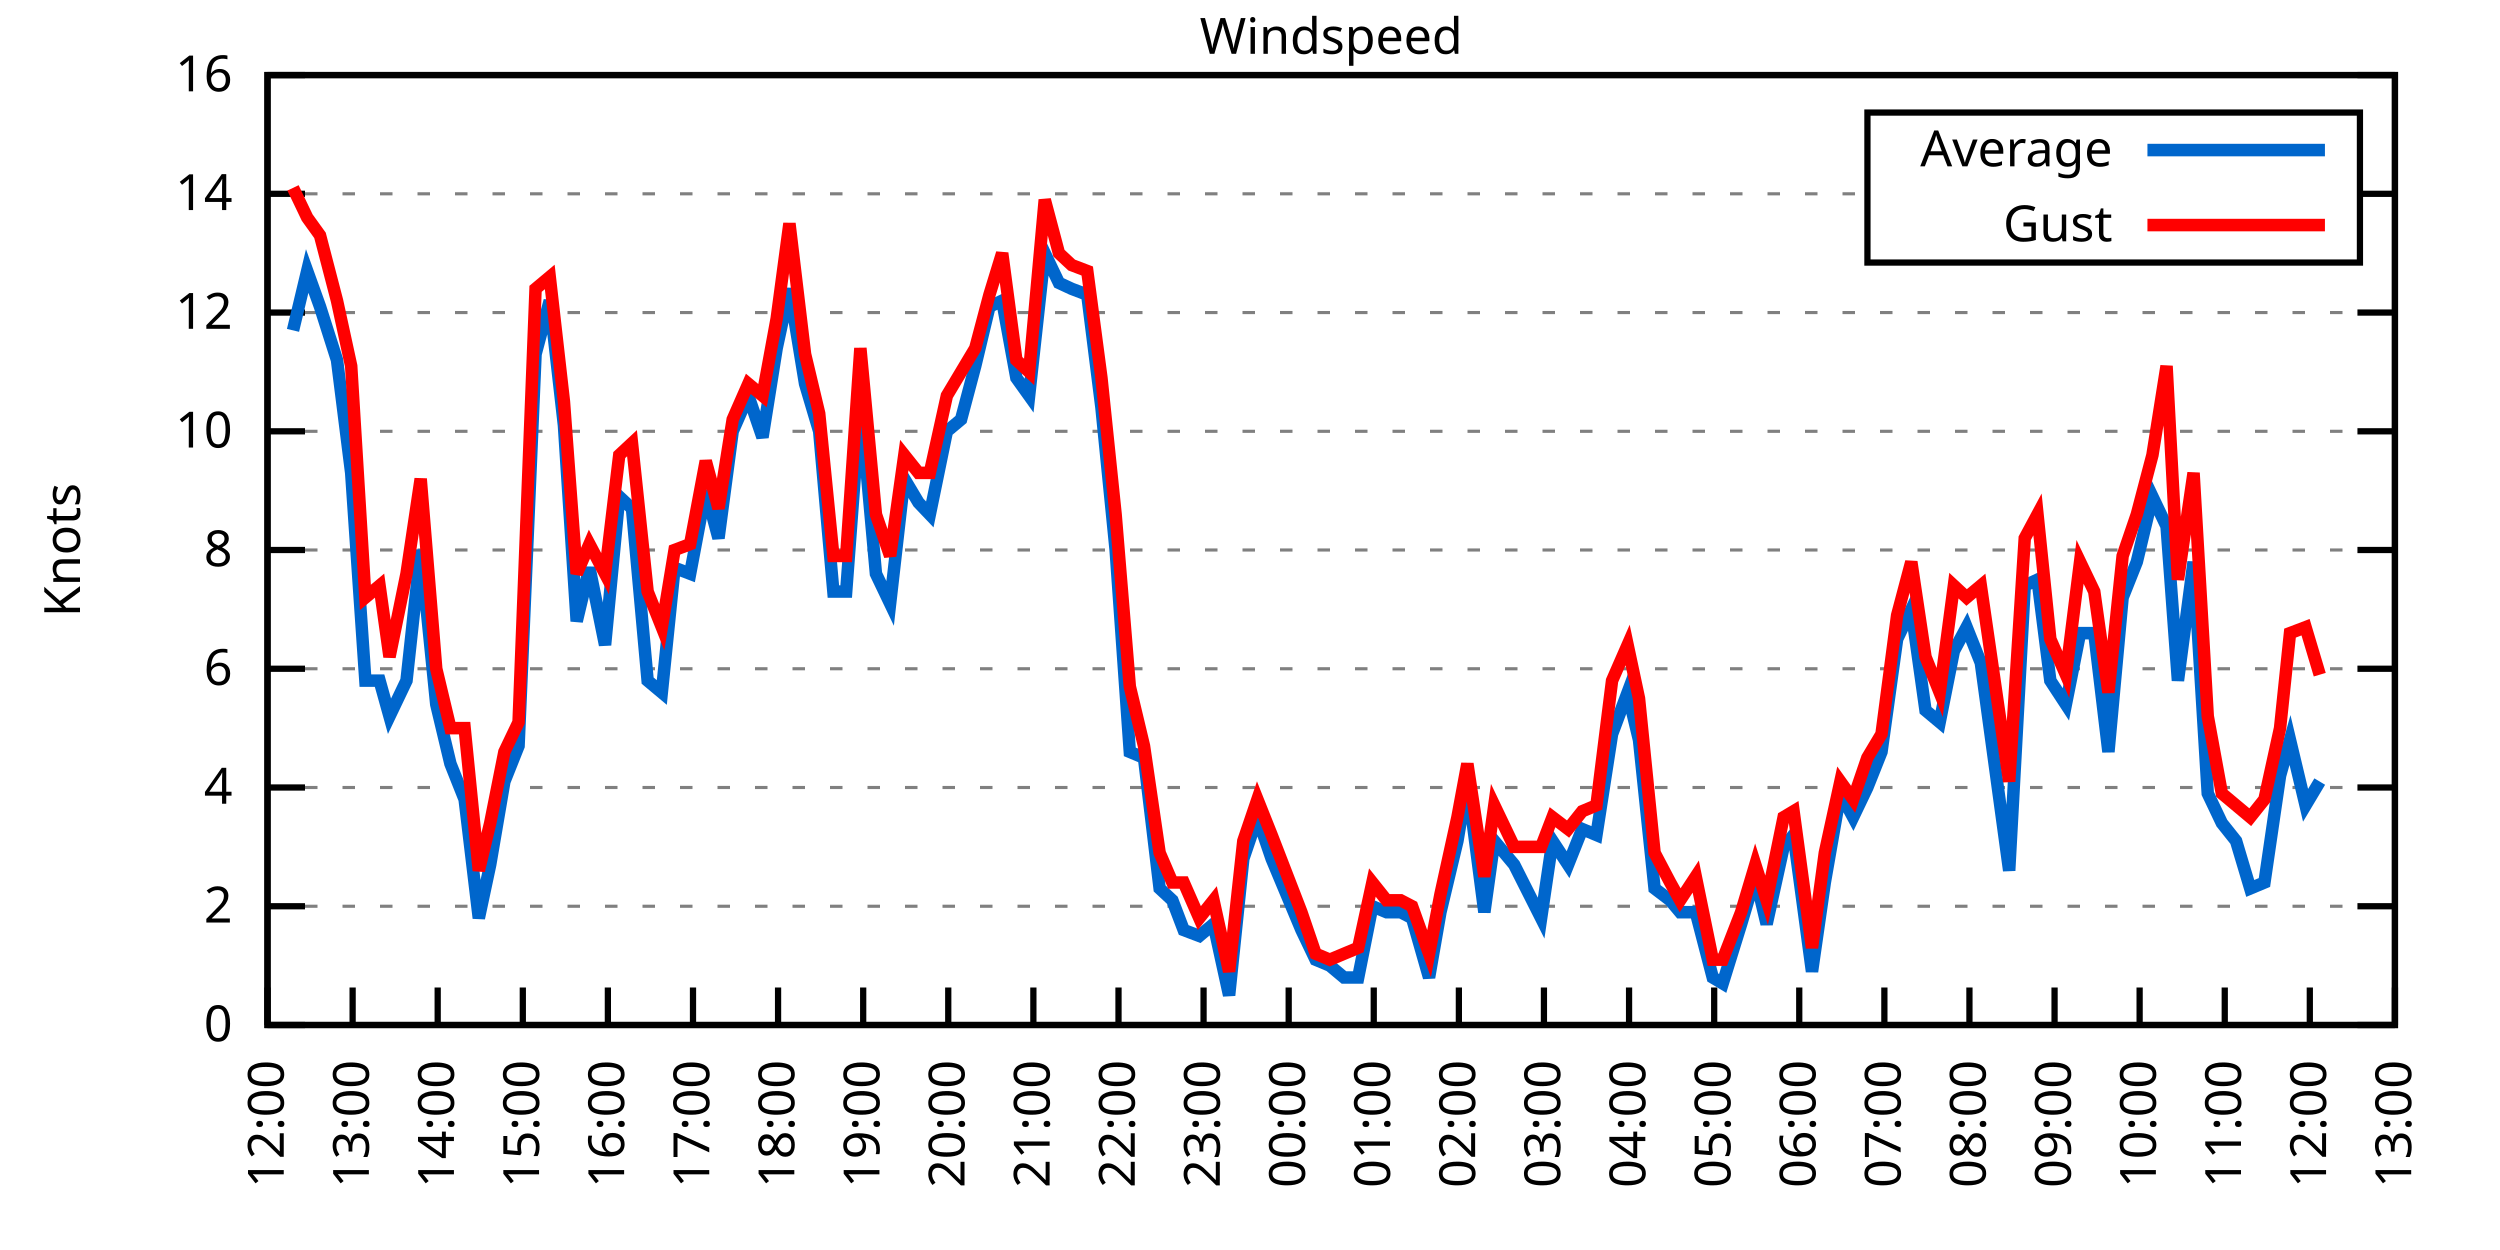
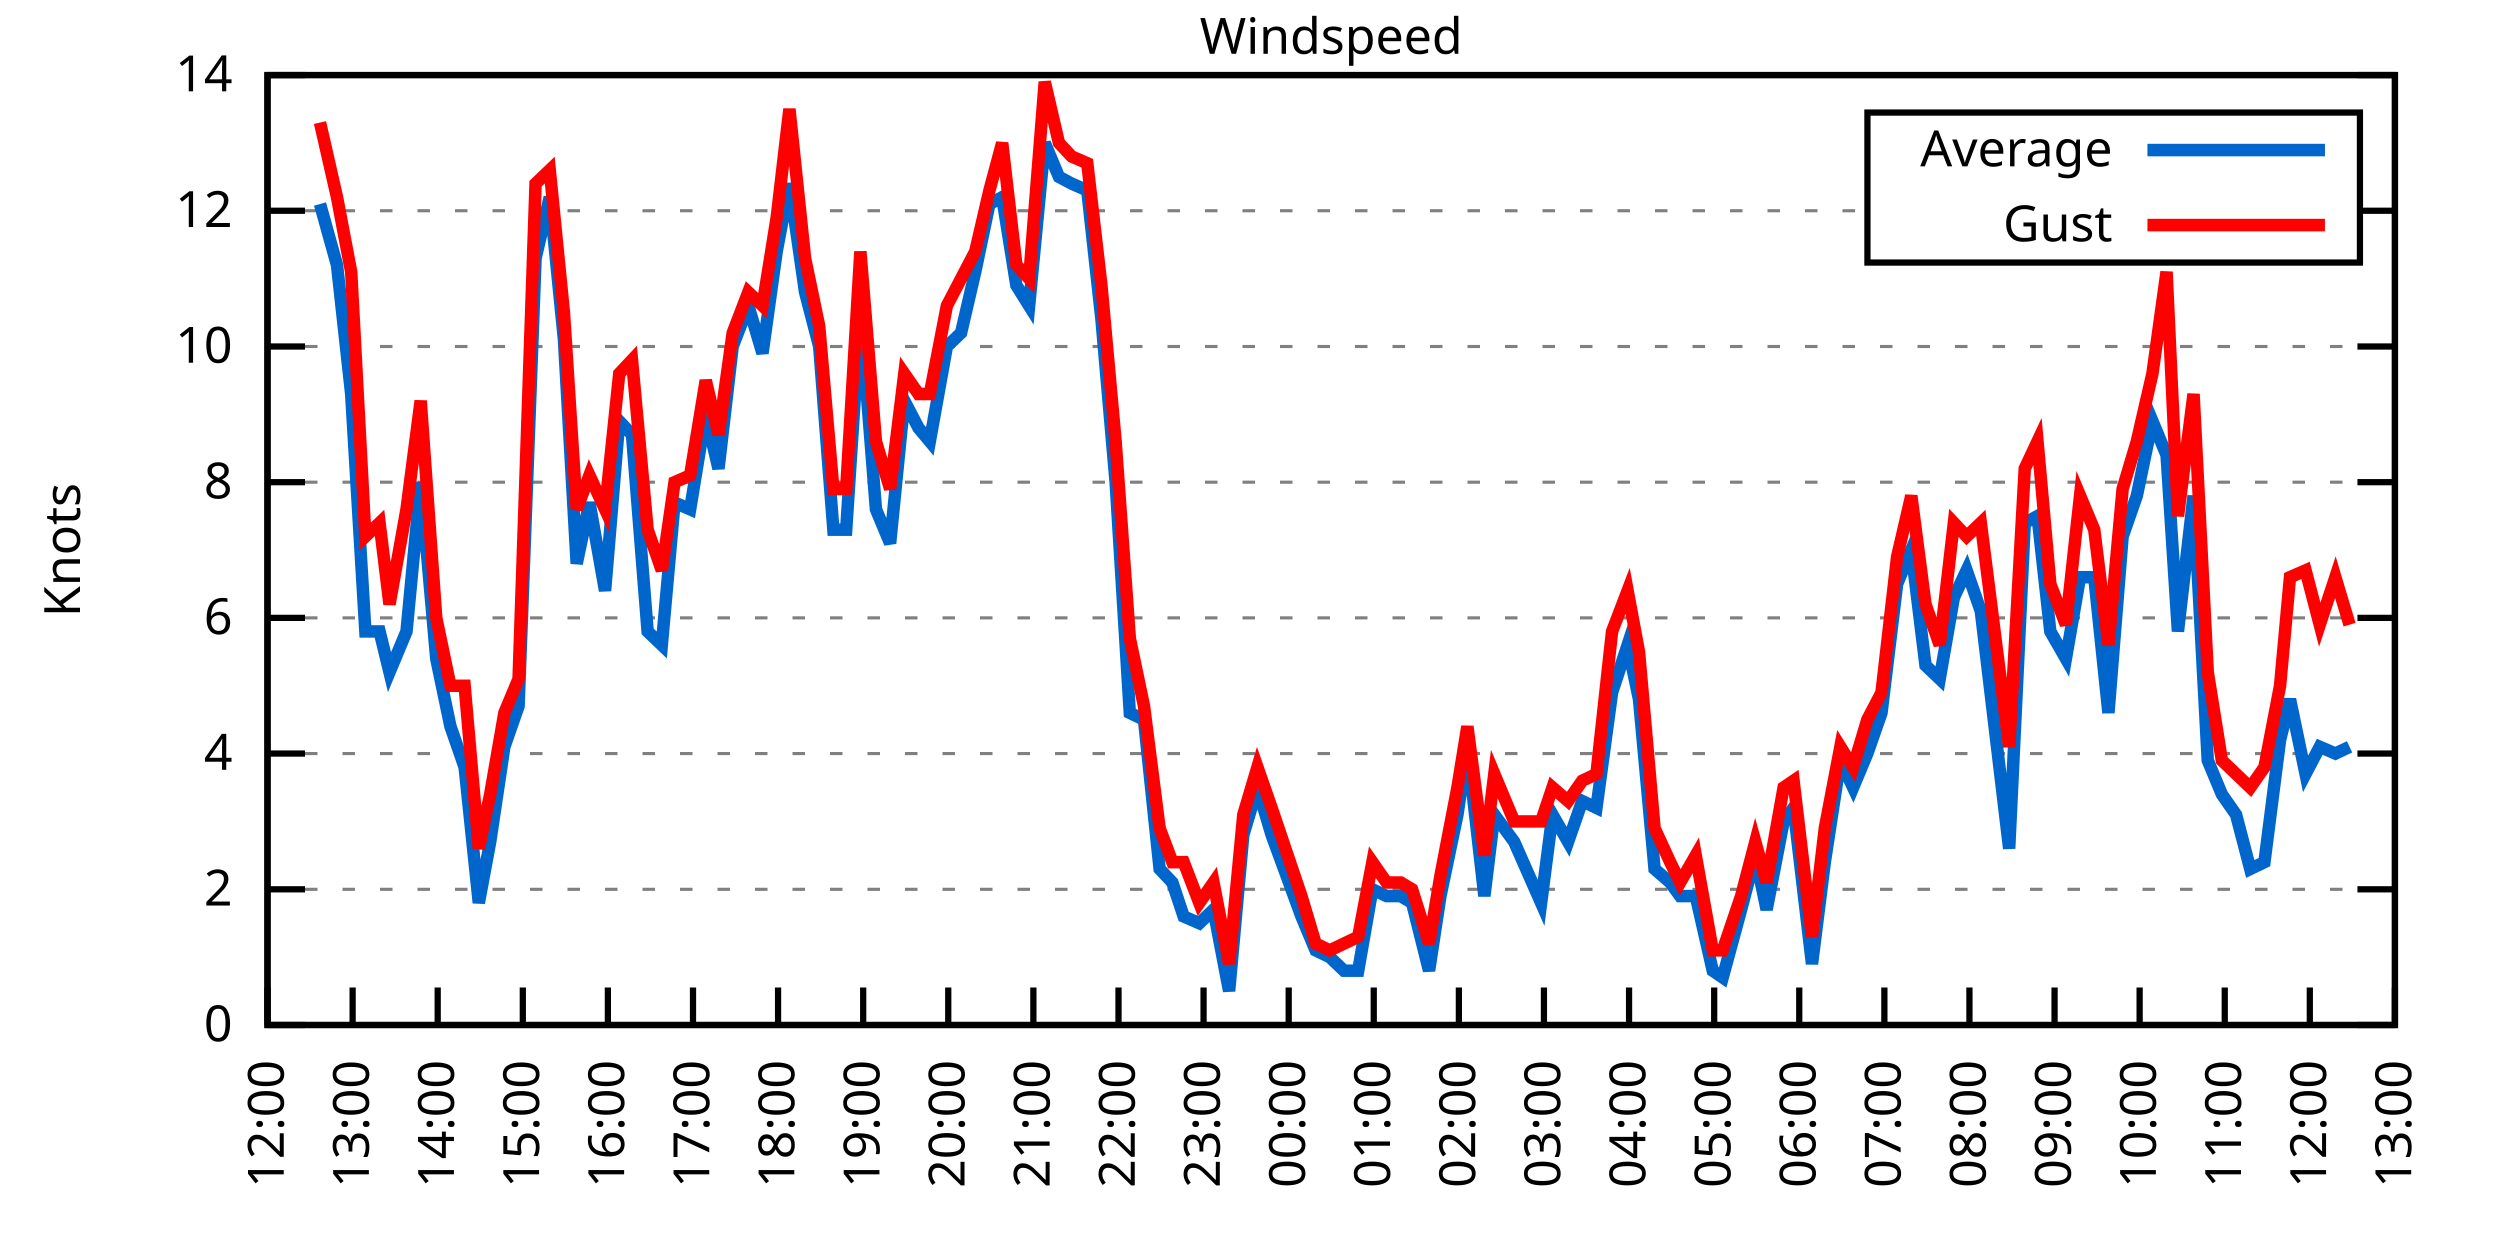
<svg xmlns="http://www.w3.org/2000/svg" xmlns:xlink="http://www.w3.org/1999/xlink" width="400" height="200" viewBox="0 0 400 200">
  <g id="gnuplot_canvas">
    <rect x="0" y="0" width="400" height="200" fill="none" />
    <defs>
      <circle id="gpDot" r="0.5" stroke-width="0.5" stroke="currentColor" />
      <path id="gpPt0" stroke-width="0.333" stroke="currentColor" d="M-1,0 h2 M0,-1 v2" />
      <path id="gpPt1" stroke-width="0.333" stroke="currentColor" d="M-1,-1 L1,1 M1,-1 L-1,1" />
      <path id="gpPt2" stroke-width="0.333" stroke="currentColor" d="M-1,0 L1,0 M0,-1 L0,1 M-1,-1 L1,1 M-1,1 L1,-1" />
      <rect id="gpPt3" stroke-width="0.333" stroke="currentColor" x="-1" y="-1" width="2" height="2" />
      <rect id="gpPt4" stroke-width="0.333" stroke="currentColor" fill="currentColor" x="-1" y="-1" width="2" height="2" />
      <circle id="gpPt5" stroke-width="0.333" stroke="currentColor" cx="0" cy="0" r="1" />
      <use xlink:href="#gpPt5" id="gpPt6" fill="currentColor" stroke="none" />
      <path id="gpPt7" stroke-width="0.333" stroke="currentColor" d="M0,-1.33 L-1.33,0.67 L1.33,0.67 z" />
      <use xlink:href="#gpPt7" id="gpPt8" fill="currentColor" stroke="none" />
      <use xlink:href="#gpPt7" id="gpPt9" stroke="currentColor" transform="rotate(180)" />
      <use xlink:href="#gpPt9" id="gpPt10" fill="currentColor" stroke="none" />
      <use xlink:href="#gpPt3" id="gpPt11" stroke="currentColor" transform="rotate(45)" />
      <use xlink:href="#gpPt11" id="gpPt12" fill="currentColor" stroke="none" />
      <path id="gpPt13" stroke-width="0.333" stroke="currentColor" d="M0,1.330 L1.265,0.411 L0.782,-1.067 L-0.782,-1.076 L-1.265,0.411 z" />
      <use xlink:href="#gpPt13" id="gpPt14" fill="currentColor" stroke="none" />
      <filter id="textbox" filterUnits="objectBoundingBox" x="0" y="0" height="1" width="1">
        <feFlood flood-color="white" flood-opacity="1" result="bgnd" />
        <feComposite in="SourceGraphic" in2="bgnd" operator="atop" />
      </filter>
      <filter id="greybox" filterUnits="objectBoundingBox" x="0" y="0" height="1" width="1">
        <feFlood flood-color="lightgrey" flood-opacity="1" result="grey" />
        <feComposite in="SourceGraphic" in2="grey" operator="atop" />
      </filter>
    </defs>
    <g fill="none" color="white" stroke="currentColor" stroke-width="1.00" stroke-linecap="butt" stroke-linejoin="miter">
</g>
    <g fill="none" color="black" stroke="currentColor" stroke-width="1.00" stroke-linecap="butt" stroke-linejoin="miter">
      <g stroke="none" shape-rendering="crispEdges">
        <polygon fill="rgb(255, 255, 255)" points="42.80,164.00 383.18,164.00 383.18,12.02 42.80,12.02 " />
      </g>
    </g>
    <g fill="none" color="black" stroke="currentColor" stroke-width="1.00" stroke-linecap="butt" stroke-linejoin="miter">
</g>
    <g fill="none" color="black" stroke="black" stroke-width="0.50" stroke-linecap="butt" stroke-linejoin="miter">
</g>
    <g fill="none" color="gray" stroke="currentColor" stroke-width="0.50" stroke-linecap="butt" stroke-linejoin="miter">
      <path stroke="gray" stroke-dasharray="2,4" class="gridline" d="M42.80,164.00 L383.19,164.00  " />
    </g>
    <g fill="none" color="gray" stroke="gray" stroke-width="1.00" stroke-linecap="butt" stroke-linejoin="miter">
</g>
    <g fill="none" color="black" stroke="currentColor" stroke-width="1.00" stroke-linecap="butt" stroke-linejoin="miter">
      <path stroke="black" d="M42.80,164.00 L48.80,164.00 M383.19,164.00 L377.19,164.00  " />
      <g transform="translate(37.20,166.60)" stroke="none" fill="black" font-family="Sans" font-size="8.00" text-anchor="end">
        <text>
          <tspan font-family="Sans"> 0</tspan>
        </text>
      </g>
    </g>
    <g fill="none" color="black" stroke="currentColor" stroke-width="1.00" stroke-linecap="butt" stroke-linejoin="miter">
</g>
    <g fill="none" color="black" stroke="black" stroke-width="0.50" stroke-linecap="butt" stroke-linejoin="miter">
</g>
    <g fill="none" color="gray" stroke="currentColor" stroke-width="0.50" stroke-linecap="butt" stroke-linejoin="miter">
-       <path stroke="gray" stroke-dasharray="2,4" class="gridline" d="M42.80,145.00 L383.19,145.00  " />
-     </g>
-     <g fill="none" color="gray" stroke="gray" stroke-width="1.00" stroke-linecap="butt" stroke-linejoin="miter">
- </g>
-     <g fill="none" color="black" stroke="currentColor" stroke-width="1.00" stroke-linecap="butt" stroke-linejoin="miter">
-       <path stroke="black" d="M42.80,145.00 L48.80,145.00 M383.19,145.00 L377.19,145.00  " />
-       <g transform="translate(37.20,147.60)" stroke="none" fill="black" font-family="Sans" font-size="8.00" text-anchor="end">
+       <path stroke="gray" stroke-dasharray="2,4" class="gridline" d="M42.80,142.29 L383.19,142.29  " />
+     </g>
+     <g fill="none" color="gray" stroke="gray" stroke-width="1.00" stroke-linecap="butt" stroke-linejoin="miter">
+ </g>
+     <g fill="none" color="black" stroke="currentColor" stroke-width="1.00" stroke-linecap="butt" stroke-linejoin="miter">
+       <path stroke="black" d="M42.80,142.29 L48.80,142.29 M383.19,142.29 L377.19,142.29  " />
+       <g transform="translate(37.20,144.89)" stroke="none" fill="black" font-family="Sans" font-size="8.00" text-anchor="end">
        <text>
          <tspan font-family="Sans"> 2</tspan>
        </text>
      </g>
    </g>
    <g fill="none" color="black" stroke="currentColor" stroke-width="1.00" stroke-linecap="butt" stroke-linejoin="miter">
</g>
    <g fill="none" color="black" stroke="black" stroke-width="0.50" stroke-linecap="butt" stroke-linejoin="miter">
</g>
    <g fill="none" color="gray" stroke="currentColor" stroke-width="0.50" stroke-linecap="butt" stroke-linejoin="miter">
-       <path stroke="gray" stroke-dasharray="2,4" class="gridline" d="M42.80,126.00 L383.19,126.00  " />
-     </g>
-     <g fill="none" color="gray" stroke="gray" stroke-width="1.00" stroke-linecap="butt" stroke-linejoin="miter">
- </g>
-     <g fill="none" color="black" stroke="currentColor" stroke-width="1.00" stroke-linecap="butt" stroke-linejoin="miter">
-       <path stroke="black" d="M42.80,126.00 L48.80,126.00 M383.19,126.00 L377.19,126.00  " />
-       <g transform="translate(37.20,128.60)" stroke="none" fill="black" font-family="Sans" font-size="8.00" text-anchor="end">
+       <path stroke="gray" stroke-dasharray="2,4" class="gridline" d="M42.80,120.57 L383.19,120.57  " />
+     </g>
+     <g fill="none" color="gray" stroke="gray" stroke-width="1.00" stroke-linecap="butt" stroke-linejoin="miter">
+ </g>
+     <g fill="none" color="black" stroke="currentColor" stroke-width="1.00" stroke-linecap="butt" stroke-linejoin="miter">
+       <path stroke="black" d="M42.80,120.57 L48.80,120.57 M383.19,120.57 L377.19,120.57  " />
+       <g transform="translate(37.20,123.17)" stroke="none" fill="black" font-family="Sans" font-size="8.00" text-anchor="end">
        <text>
          <tspan font-family="Sans"> 4</tspan>
        </text>
      </g>
    </g>
    <g fill="none" color="black" stroke="currentColor" stroke-width="1.00" stroke-linecap="butt" stroke-linejoin="miter">
</g>
    <g fill="none" color="black" stroke="black" stroke-width="0.50" stroke-linecap="butt" stroke-linejoin="miter">
</g>
    <g fill="none" color="gray" stroke="currentColor" stroke-width="0.50" stroke-linecap="butt" stroke-linejoin="miter">
-       <path stroke="gray" stroke-dasharray="2,4" class="gridline" d="M42.80,107.00 L383.19,107.00  " />
-     </g>
-     <g fill="none" color="gray" stroke="gray" stroke-width="1.00" stroke-linecap="butt" stroke-linejoin="miter">
- </g>
-     <g fill="none" color="black" stroke="currentColor" stroke-width="1.00" stroke-linecap="butt" stroke-linejoin="miter">
-       <path stroke="black" d="M42.80,107.00 L48.80,107.00 M383.19,107.00 L377.19,107.00  " />
-       <g transform="translate(37.20,109.60)" stroke="none" fill="black" font-family="Sans" font-size="8.00" text-anchor="end">
+       <path stroke="gray" stroke-dasharray="2,4" class="gridline" d="M42.80,98.86 L383.19,98.86  " />
+     </g>
+     <g fill="none" color="gray" stroke="gray" stroke-width="1.00" stroke-linecap="butt" stroke-linejoin="miter">
+ </g>
+     <g fill="none" color="black" stroke="currentColor" stroke-width="1.00" stroke-linecap="butt" stroke-linejoin="miter">
+       <path stroke="black" d="M42.80,98.86 L48.80,98.86 M383.19,98.86 L377.19,98.86  " />
+       <g transform="translate(37.20,101.46)" stroke="none" fill="black" font-family="Sans" font-size="8.00" text-anchor="end">
        <text>
          <tspan font-family="Sans"> 6</tspan>
        </text>
      </g>
    </g>
    <g fill="none" color="black" stroke="currentColor" stroke-width="1.00" stroke-linecap="butt" stroke-linejoin="miter">
</g>
    <g fill="none" color="black" stroke="black" stroke-width="0.50" stroke-linecap="butt" stroke-linejoin="miter">
</g>
    <g fill="none" color="gray" stroke="currentColor" stroke-width="0.50" stroke-linecap="butt" stroke-linejoin="miter">
-       <path stroke="gray" stroke-dasharray="2,4" class="gridline" d="M42.80,88.00 L383.19,88.00  " />
-     </g>
-     <g fill="none" color="gray" stroke="gray" stroke-width="1.00" stroke-linecap="butt" stroke-linejoin="miter">
- </g>
-     <g fill="none" color="black" stroke="currentColor" stroke-width="1.00" stroke-linecap="butt" stroke-linejoin="miter">
-       <path stroke="black" d="M42.80,88.00 L48.80,88.00 M383.19,88.00 L377.19,88.00  " />
-       <g transform="translate(37.20,90.60)" stroke="none" fill="black" font-family="Sans" font-size="8.00" text-anchor="end">
+       <path stroke="gray" stroke-dasharray="2,4" class="gridline" d="M42.80,77.15 L383.19,77.15  " />
+     </g>
+     <g fill="none" color="gray" stroke="gray" stroke-width="1.00" stroke-linecap="butt" stroke-linejoin="miter">
+ </g>
+     <g fill="none" color="black" stroke="currentColor" stroke-width="1.00" stroke-linecap="butt" stroke-linejoin="miter">
+       <path stroke="black" d="M42.80,77.15 L48.80,77.15 M383.19,77.15 L377.19,77.15  " />
+       <g transform="translate(37.20,79.75)" stroke="none" fill="black" font-family="Sans" font-size="8.00" text-anchor="end">
        <text>
          <tspan font-family="Sans"> 8</tspan>
        </text>
      </g>
    </g>
    <g fill="none" color="black" stroke="currentColor" stroke-width="1.00" stroke-linecap="butt" stroke-linejoin="miter">
</g>
    <g fill="none" color="black" stroke="black" stroke-width="0.50" stroke-linecap="butt" stroke-linejoin="miter">
</g>
    <g fill="none" color="gray" stroke="currentColor" stroke-width="0.50" stroke-linecap="butt" stroke-linejoin="miter">
-       <path stroke="gray" stroke-dasharray="2,4" class="gridline" d="M42.80,69.01 L383.19,69.01  " />
-     </g>
-     <g fill="none" color="gray" stroke="gray" stroke-width="1.00" stroke-linecap="butt" stroke-linejoin="miter">
- </g>
-     <g fill="none" color="black" stroke="currentColor" stroke-width="1.00" stroke-linecap="butt" stroke-linejoin="miter">
-       <path stroke="black" d="M42.80,69.01 L48.80,69.01 M383.19,69.01 L377.19,69.01  " />
-       <g transform="translate(37.20,71.61)" stroke="none" fill="black" font-family="Sans" font-size="8.00" text-anchor="end">
+       <path stroke="gray" stroke-dasharray="2,4" class="gridline" d="M42.80,55.44 L383.19,55.44  " />
+     </g>
+     <g fill="none" color="gray" stroke="gray" stroke-width="1.00" stroke-linecap="butt" stroke-linejoin="miter">
+ </g>
+     <g fill="none" color="black" stroke="currentColor" stroke-width="1.00" stroke-linecap="butt" stroke-linejoin="miter">
+       <path stroke="black" d="M42.80,55.44 L48.80,55.44 M383.19,55.44 L377.19,55.44  " />
+       <g transform="translate(37.20,58.04)" stroke="none" fill="black" font-family="Sans" font-size="8.00" text-anchor="end">
        <text>
          <tspan font-family="Sans"> 10</tspan>
        </text>
      </g>
    </g>
    <g fill="none" color="black" stroke="currentColor" stroke-width="1.00" stroke-linecap="butt" stroke-linejoin="miter">
</g>
    <g fill="none" color="black" stroke="black" stroke-width="0.50" stroke-linecap="butt" stroke-linejoin="miter">
</g>
    <g fill="none" color="gray" stroke="currentColor" stroke-width="0.50" stroke-linecap="butt" stroke-linejoin="miter">
-       <path stroke="gray" stroke-dasharray="2,4" class="gridline" d="M42.80,50.01 L383.19,50.01  " />
-     </g>
-     <g fill="none" color="gray" stroke="gray" stroke-width="1.00" stroke-linecap="butt" stroke-linejoin="miter">
- </g>
-     <g fill="none" color="black" stroke="currentColor" stroke-width="1.00" stroke-linecap="butt" stroke-linejoin="miter">
-       <path stroke="black" d="M42.80,50.01 L48.80,50.01 M383.19,50.01 L377.19,50.01  " />
-       <g transform="translate(37.20,52.61)" stroke="none" fill="black" font-family="Sans" font-size="8.00" text-anchor="end">
+       <path stroke="gray" stroke-dasharray="2,4" class="gridline" d="M42.80,33.72 L298.79,33.72 M377.59,33.72 L383.19,33.72  " />
+     </g>
+     <g fill="none" color="gray" stroke="gray" stroke-width="1.00" stroke-linecap="butt" stroke-linejoin="miter">
+ </g>
+     <g fill="none" color="black" stroke="currentColor" stroke-width="1.00" stroke-linecap="butt" stroke-linejoin="miter">
+       <path stroke="black" d="M42.80,33.72 L48.80,33.72 M383.19,33.72 L377.19,33.72  " />
+       <g transform="translate(37.20,36.32)" stroke="none" fill="black" font-family="Sans" font-size="8.00" text-anchor="end">
        <text>
          <tspan font-family="Sans"> 12</tspan>
-         </text>
-       </g>
-     </g>
-     <g fill="none" color="black" stroke="currentColor" stroke-width="1.00" stroke-linecap="butt" stroke-linejoin="miter">
- </g>
-     <g fill="none" color="black" stroke="black" stroke-width="0.50" stroke-linecap="butt" stroke-linejoin="miter">
- </g>
-     <g fill="none" color="gray" stroke="currentColor" stroke-width="0.50" stroke-linecap="butt" stroke-linejoin="miter">
-       <path stroke="gray" stroke-dasharray="2,4" class="gridline" d="M42.80,31.01 L298.79,31.01 M377.59,31.01 L383.19,31.01  " />
-     </g>
-     <g fill="none" color="gray" stroke="gray" stroke-width="1.00" stroke-linecap="butt" stroke-linejoin="miter">
- </g>
-     <g fill="none" color="black" stroke="currentColor" stroke-width="1.00" stroke-linecap="butt" stroke-linejoin="miter">
-       <path stroke="black" d="M42.80,31.01 L48.80,31.01 M383.19,31.01 L377.19,31.01  " />
-       <g transform="translate(37.20,33.61)" stroke="none" fill="black" font-family="Sans" font-size="8.00" text-anchor="end">
-         <text>
-           <tspan font-family="Sans"> 14</tspan>
        </text>
      </g>
    </g>
    <g fill="none" color="black" stroke="currentColor" stroke-width="1.00" stroke-linecap="butt" stroke-linejoin="miter">
</g>
    <g fill="none" color="black" stroke="black" stroke-width="0.50" stroke-linecap="butt" stroke-linejoin="miter">
</g>
    <g fill="none" color="gray" stroke="currentColor" stroke-width="0.50" stroke-linecap="butt" stroke-linejoin="miter">
      <path stroke="gray" stroke-dasharray="2,4" class="gridline" d="M42.80,12.01 L383.19,12.01  " />
    </g>
    <g fill="none" color="gray" stroke="gray" stroke-width="1.00" stroke-linecap="butt" stroke-linejoin="miter">
</g>
    <g fill="none" color="black" stroke="currentColor" stroke-width="1.00" stroke-linecap="butt" stroke-linejoin="miter">
      <path stroke="black" d="M42.80,12.01 L48.80,12.01 M383.19,12.01 L377.19,12.01  " />
      <g transform="translate(37.20,14.61)" stroke="none" fill="black" font-family="Sans" font-size="8.00" text-anchor="end">
        <text>
-           <tspan font-family="Sans"> 16</tspan>
+           <tspan font-family="Sans"> 14</tspan>
        </text>
      </g>
    </g>
    <g fill="none" color="black" stroke="currentColor" stroke-width="1.00" stroke-linecap="butt" stroke-linejoin="miter">
      <path stroke="black" d="M42.80,164.00 L42.80,158.00  " />
      <g transform="translate(45.40,169.60) rotate(270.00)" stroke="none" fill="black" font-family="Sans" font-size="8.00" text-anchor="end">
        <text>
          <tspan font-family="Sans">12:00</tspan>
        </text>
      </g>
    </g>
    <g fill="none" color="black" stroke="currentColor" stroke-width="1.00" stroke-linecap="butt" stroke-linejoin="miter">
      <path stroke="black" d="M56.42,164.00 L56.42,158.00  " />
      <g transform="translate(59.02,169.60) rotate(270.00)" stroke="none" fill="black" font-family="Sans" font-size="8.00" text-anchor="end">
        <text>
          <tspan font-family="Sans">13:00</tspan>
        </text>
      </g>
    </g>
    <g fill="none" color="black" stroke="currentColor" stroke-width="1.00" stroke-linecap="butt" stroke-linejoin="miter">
      <path stroke="black" d="M70.03,164.00 L70.03,158.00  " />
      <g transform="translate(72.63,169.60) rotate(270.00)" stroke="none" fill="black" font-family="Sans" font-size="8.00" text-anchor="end">
        <text>
          <tspan font-family="Sans">14:00</tspan>
        </text>
      </g>
    </g>
    <g fill="none" color="black" stroke="currentColor" stroke-width="1.00" stroke-linecap="butt" stroke-linejoin="miter">
      <path stroke="black" d="M83.65,164.00 L83.65,158.00  " />
      <g transform="translate(86.25,169.60) rotate(270.00)" stroke="none" fill="black" font-family="Sans" font-size="8.00" text-anchor="end">
        <text>
          <tspan font-family="Sans">15:00</tspan>
        </text>
      </g>
    </g>
    <g fill="none" color="black" stroke="currentColor" stroke-width="1.00" stroke-linecap="butt" stroke-linejoin="miter">
      <path stroke="black" d="M97.26,164.00 L97.26,158.00  " />
      <g transform="translate(99.86,169.60) rotate(270.00)" stroke="none" fill="black" font-family="Sans" font-size="8.00" text-anchor="end">
        <text>
          <tspan font-family="Sans">16:00</tspan>
        </text>
      </g>
    </g>
    <g fill="none" color="black" stroke="currentColor" stroke-width="1.00" stroke-linecap="butt" stroke-linejoin="miter">
      <path stroke="black" d="M110.88,164.00 L110.88,158.00  " />
      <g transform="translate(113.48,169.60) rotate(270.00)" stroke="none" fill="black" font-family="Sans" font-size="8.00" text-anchor="end">
        <text>
          <tspan font-family="Sans">17:00</tspan>
        </text>
      </g>
    </g>
    <g fill="none" color="black" stroke="currentColor" stroke-width="1.00" stroke-linecap="butt" stroke-linejoin="miter">
      <path stroke="black" d="M124.49,164.00 L124.49,158.00  " />
      <g transform="translate(127.09,169.60) rotate(270.00)" stroke="none" fill="black" font-family="Sans" font-size="8.00" text-anchor="end">
        <text>
          <tspan font-family="Sans">18:00</tspan>
        </text>
      </g>
    </g>
    <g fill="none" color="black" stroke="currentColor" stroke-width="1.00" stroke-linecap="butt" stroke-linejoin="miter">
      <path stroke="black" d="M138.11,164.00 L138.11,158.00  " />
      <g transform="translate(140.71,169.60) rotate(270.00)" stroke="none" fill="black" font-family="Sans" font-size="8.00" text-anchor="end">
        <text>
          <tspan font-family="Sans">19:00</tspan>
        </text>
      </g>
    </g>
    <g fill="none" color="black" stroke="currentColor" stroke-width="1.00" stroke-linecap="butt" stroke-linejoin="miter">
      <path stroke="black" d="M151.72,164.00 L151.72,158.00  " />
      <g transform="translate(154.32,169.60) rotate(270.00)" stroke="none" fill="black" font-family="Sans" font-size="8.00" text-anchor="end">
        <text>
          <tspan font-family="Sans">20:00</tspan>
        </text>
      </g>
    </g>
    <g fill="none" color="black" stroke="currentColor" stroke-width="1.00" stroke-linecap="butt" stroke-linejoin="miter">
      <path stroke="black" d="M165.34,164.00 L165.34,158.00  " />
      <g transform="translate(167.94,169.60) rotate(270.00)" stroke="none" fill="black" font-family="Sans" font-size="8.00" text-anchor="end">
        <text>
          <tspan font-family="Sans">21:00</tspan>
        </text>
      </g>
    </g>
    <g fill="none" color="black" stroke="currentColor" stroke-width="1.00" stroke-linecap="butt" stroke-linejoin="miter">
      <path stroke="black" d="M178.96,164.00 L178.96,158.00  " />
      <g transform="translate(181.56,169.60) rotate(270.00)" stroke="none" fill="black" font-family="Sans" font-size="8.00" text-anchor="end">
        <text>
          <tspan font-family="Sans">22:00</tspan>
        </text>
      </g>
    </g>
    <g fill="none" color="black" stroke="currentColor" stroke-width="1.00" stroke-linecap="butt" stroke-linejoin="miter">
      <path stroke="black" d="M192.57,164.00 L192.57,158.00  " />
      <g transform="translate(195.17,169.60) rotate(270.00)" stroke="none" fill="black" font-family="Sans" font-size="8.00" text-anchor="end">
        <text>
          <tspan font-family="Sans">23:00</tspan>
        </text>
      </g>
    </g>
    <g fill="none" color="black" stroke="currentColor" stroke-width="1.00" stroke-linecap="butt" stroke-linejoin="miter">
      <path stroke="black" d="M206.19,164.00 L206.19,158.00  " />
      <g transform="translate(208.79,169.60) rotate(270.00)" stroke="none" fill="black" font-family="Sans" font-size="8.00" text-anchor="end">
        <text>
          <tspan font-family="Sans">00:00</tspan>
        </text>
      </g>
    </g>
    <g fill="none" color="black" stroke="currentColor" stroke-width="1.00" stroke-linecap="butt" stroke-linejoin="miter">
      <path stroke="black" d="M219.80,164.00 L219.80,158.00  " />
      <g transform="translate(222.40,169.60) rotate(270.00)" stroke="none" fill="black" font-family="Sans" font-size="8.00" text-anchor="end">
        <text>
          <tspan font-family="Sans">01:00</tspan>
        </text>
      </g>
    </g>
    <g fill="none" color="black" stroke="currentColor" stroke-width="1.00" stroke-linecap="butt" stroke-linejoin="miter">
      <path stroke="black" d="M233.42,164.00 L233.42,158.00  " />
      <g transform="translate(236.02,169.60) rotate(270.00)" stroke="none" fill="black" font-family="Sans" font-size="8.00" text-anchor="end">
        <text>
          <tspan font-family="Sans">02:00</tspan>
        </text>
      </g>
    </g>
    <g fill="none" color="black" stroke="currentColor" stroke-width="1.00" stroke-linecap="butt" stroke-linejoin="miter">
      <path stroke="black" d="M247.03,164.00 L247.03,158.00  " />
      <g transform="translate(249.63,169.60) rotate(270.00)" stroke="none" fill="black" font-family="Sans" font-size="8.00" text-anchor="end">
        <text>
          <tspan font-family="Sans">03:00</tspan>
        </text>
      </g>
    </g>
    <g fill="none" color="black" stroke="currentColor" stroke-width="1.00" stroke-linecap="butt" stroke-linejoin="miter">
      <path stroke="black" d="M260.65,164.00 L260.65,158.00  " />
      <g transform="translate(263.25,169.60) rotate(270.00)" stroke="none" fill="black" font-family="Sans" font-size="8.00" text-anchor="end">
        <text>
          <tspan font-family="Sans">04:00</tspan>
        </text>
      </g>
    </g>
    <g fill="none" color="black" stroke="currentColor" stroke-width="1.00" stroke-linecap="butt" stroke-linejoin="miter">
      <path stroke="black" d="M274.27,164.00 L274.27,158.00  " />
      <g transform="translate(276.87,169.60) rotate(270.00)" stroke="none" fill="black" font-family="Sans" font-size="8.00" text-anchor="end">
        <text>
          <tspan font-family="Sans">05:00</tspan>
        </text>
      </g>
    </g>
    <g fill="none" color="black" stroke="currentColor" stroke-width="1.00" stroke-linecap="butt" stroke-linejoin="miter">
      <path stroke="black" d="M287.88,164.00 L287.88,158.00  " />
      <g transform="translate(290.48,169.60) rotate(270.00)" stroke="none" fill="black" font-family="Sans" font-size="8.00" text-anchor="end">
        <text>
          <tspan font-family="Sans">06:00</tspan>
        </text>
      </g>
    </g>
    <g fill="none" color="black" stroke="currentColor" stroke-width="1.00" stroke-linecap="butt" stroke-linejoin="miter">
      <path stroke="black" d="M301.50,164.00 L301.50,158.00  " />
      <g transform="translate(304.10,169.60) rotate(270.00)" stroke="none" fill="black" font-family="Sans" font-size="8.00" text-anchor="end">
        <text>
          <tspan font-family="Sans">07:00</tspan>
        </text>
      </g>
    </g>
    <g fill="none" color="black" stroke="currentColor" stroke-width="1.00" stroke-linecap="butt" stroke-linejoin="miter">
      <path stroke="black" d="M315.11,164.00 L315.11,158.00  " />
      <g transform="translate(317.71,169.60) rotate(270.00)" stroke="none" fill="black" font-family="Sans" font-size="8.00" text-anchor="end">
        <text>
          <tspan font-family="Sans">08:00</tspan>
        </text>
      </g>
    </g>
    <g fill="none" color="black" stroke="currentColor" stroke-width="1.00" stroke-linecap="butt" stroke-linejoin="miter">
      <path stroke="black" d="M328.73,164.00 L328.73,158.00  " />
      <g transform="translate(331.33,169.60) rotate(270.00)" stroke="none" fill="black" font-family="Sans" font-size="8.00" text-anchor="end">
        <text>
          <tspan font-family="Sans">09:00</tspan>
        </text>
      </g>
    </g>
    <g fill="none" color="black" stroke="currentColor" stroke-width="1.00" stroke-linecap="butt" stroke-linejoin="miter">
      <path stroke="black" d="M342.34,164.00 L342.34,158.00  " />
      <g transform="translate(344.94,169.60) rotate(270.00)" stroke="none" fill="black" font-family="Sans" font-size="8.00" text-anchor="end">
        <text>
          <tspan font-family="Sans">10:00</tspan>
        </text>
      </g>
    </g>
    <g fill="none" color="black" stroke="currentColor" stroke-width="1.00" stroke-linecap="butt" stroke-linejoin="miter">
      <path stroke="black" d="M355.96,164.00 L355.96,158.00  " />
      <g transform="translate(358.56,169.60) rotate(270.00)" stroke="none" fill="black" font-family="Sans" font-size="8.00" text-anchor="end">
        <text>
          <tspan font-family="Sans">11:00</tspan>
        </text>
      </g>
    </g>
    <g fill="none" color="black" stroke="currentColor" stroke-width="1.00" stroke-linecap="butt" stroke-linejoin="miter">
      <path stroke="black" d="M369.57,164.00 L369.57,158.00  " />
      <g transform="translate(372.17,169.60) rotate(270.00)" stroke="none" fill="black" font-family="Sans" font-size="8.00" text-anchor="end">
        <text>
          <tspan font-family="Sans">12:00</tspan>
        </text>
      </g>
    </g>
    <g fill="none" color="black" stroke="currentColor" stroke-width="1.00" stroke-linecap="butt" stroke-linejoin="miter">
      <path stroke="black" d="M383.19,164.00 L383.19,158.00  " />
      <g transform="translate(385.79,169.60) rotate(270.00)" stroke="none" fill="black" font-family="Sans" font-size="8.00" text-anchor="end">
        <text>
          <tspan font-family="Sans">13:00</tspan>
        </text>
      </g>
    </g>
    <g fill="none" color="black" stroke="currentColor" stroke-width="1.00" stroke-linecap="butt" stroke-linejoin="miter">
</g>
    <g fill="none" color="black" stroke="currentColor" stroke-width="1.00" stroke-linecap="butt" stroke-linejoin="miter">
      <path stroke="black" d="M42.80,12.01 L42.80,164.00 L383.19,164.00 L383.19,12.01 L42.80,12.01 Z  " />
    </g>
    <g fill="none" color="black" stroke="currentColor" stroke-width="1.00" stroke-linecap="butt" stroke-linejoin="miter">
</g>
    <g fill="none" color="black" stroke="currentColor" stroke-width="1.00" stroke-linecap="butt" stroke-linejoin="miter">
      <path stroke="black" d="M298.79,42.01 L298.79,18.01 L377.59,18.01 L377.59,42.01 L298.79,42.01 Z  " />
    </g>
    <g id="Windspeed_plot_1">
      <g fill="none" color="white" stroke="black" stroke-width="2.00" stroke-linecap="butt" stroke-linejoin="miter">
</g>
      <g fill="none" color="black" stroke="currentColor" stroke-width="2.00" stroke-linecap="butt" stroke-linejoin="miter">
        <g transform="translate(337.99,26.61)" stroke="none" fill="black" font-family="Sans" font-size="8.00" text-anchor="end">
          <text>
            <tspan font-family="Sans">Average</tspan>
          </text>
        </g>
      </g>
      <g fill="none" color="black" stroke="currentColor" stroke-width="2.00" stroke-linecap="butt" stroke-linejoin="miter">
-         <path stroke="rgb(  0, 102, 204)" d="M343.59,24.01 L371.99,24.01 M46.88,52.86 L49.15,43.36 L51.20,49.06 L53.92,57.61 L56.19,75.66 L58.46,108.90   L60.73,108.90 L62.32,114.60 L65.04,108.90 L67.31,88.00 L69.80,112.70 L72.07,122.20 L74.34,127.90 L76.61,146.90   L78.43,138.35 L80.70,125.05 L82.97,119.35 L85.69,56.66 L87.96,48.11 L90.23,68.06 L92.27,99.40 L94.31,90.85   L96.81,103.20 L99.08,79.46 L101.12,81.36 L103.62,108.90 L105.89,110.80 L107.93,90.85 L110.42,91.80 L112.92,78.51   L114.96,86.11 L117.23,69.01 L119.73,63.31 L122.00,69.96 L124.27,55.71 L126.31,46.21 L128.81,61.41 L131.07,69.01   L133.34,94.65 L135.39,94.65 L137.66,64.26 L140.15,91.80 L142.42,96.55 L144.69,76.61 L146.96,80.41 L148.77,82.31   L151.50,69.01 L153.77,67.11 L156.04,58.56 L158.31,49.06 L160.35,48.11 L162.62,60.46 L164.66,63.31 L167.16,40.51   L169.43,45.26 L171.47,46.21 L173.96,47.16 L176.23,65.21 L178.50,88.00 L180.77,120.30 L183.04,121.25 L185.54,142.15   L187.58,144.05 L189.39,148.80 L191.89,149.75 L194.16,147.85 L196.66,159.25 L198.93,137.40 L201.19,130.75 L203.46,137.40   L208.23,148.80 L210.50,153.55 L212.77,154.50 L215.04,156.40 L217.31,156.40 L219.58,145.00 L221.85,145.95 L224.11,145.95   L225.93,146.90 L228.65,156.40 L230.47,145.95 L233.19,134.55 L234.78,125.05 L237.50,145.95 L239.09,134.55 L242.27,138.35   L246.58,146.90 L248.40,134.55 L250.89,138.35 L253.16,132.65 L255.43,133.60 L257.93,117.45 L260.42,110.80 L262.24,118.40   L264.73,142.15 L267.23,144.05 L268.82,145.95 L271.32,145.95 L274.04,156.40 L275.63,157.35 L278.58,147.85 L280.85,140.25   L282.66,147.85 L285.38,135.50 L286.97,133.60 L289.92,155.45 L291.97,141.20 L294.46,126.95 L296.50,130.75 L298.77,126.00   L301.04,120.30 L303.54,102.25 L305.81,97.50 L308.08,113.65 L310.35,115.55 L312.62,104.15 L314.66,100.35 L316.93,106.05   L321.47,139.30 L323.96,93.70 L326.00,92.75 L328.05,108.90 L330.54,112.70 L332.81,101.30 L335.08,101.30 L337.35,120.30   L339.62,95.60 L341.89,89.90 L344.39,79.46 L346.65,84.21 L348.47,108.90 L350.97,89.90 L353.24,126.95 L355.50,131.70   L357.77,134.55 L360.04,142.15 L362.31,141.20 L364.81,124.10 L366.40,118.40 L368.89,128.85 L371.16,125.05  " />
+         <path stroke="rgb(  0, 102, 204)" d="M343.59,24.01 L371.99,24.01 M51.20,32.64 L53.92,42.41 L56.19,63.04 L58.46,101.03 L60.73,101.03 L62.32,107.55   L65.04,101.03 L67.31,77.15 L69.80,105.38 L72.07,116.23 L74.34,122.75 L76.61,144.46 L78.43,134.69 L80.70,119.49   L82.97,112.97 L85.69,41.32 L87.96,31.55 L90.23,54.35 L92.27,90.18 L94.31,80.41 L96.81,94.52 L99.08,67.38   L101.12,69.55 L103.62,101.03 L105.89,103.20 L107.93,80.41 L110.42,81.49 L112.92,66.29 L114.96,74.98 L117.23,55.44   L119.73,48.92 L122.00,56.52 L124.27,40.24 L126.31,29.38 L128.81,46.75 L131.07,55.44 L133.34,84.75 L135.39,84.75   L137.66,50.01 L140.15,81.49 L142.42,86.92 L144.69,64.12 L146.96,68.46 L148.77,70.63 L151.50,55.44 L153.77,53.26   L156.04,43.49 L158.31,32.64 L160.35,31.55 L162.62,45.66 L164.66,48.92 L167.16,22.87 L169.43,28.29 L171.47,29.38   L173.96,30.47 L176.23,51.09 L178.50,77.15 L180.77,114.06 L183.04,115.15 L185.54,139.03 L187.58,141.20 L189.39,146.63   L191.89,147.72 L194.16,145.54 L196.66,158.57 L198.93,133.60 L201.19,126.00 L203.46,133.60 L208.23,146.63 L210.50,152.06   L212.77,153.14 L215.04,155.31 L217.31,155.31 L219.58,142.29 L221.85,143.37 L224.11,143.37 L225.93,144.46 L228.65,155.31   L230.47,143.37 L233.19,130.35 L234.78,119.49 L237.50,143.37 L239.09,130.35 L242.27,134.69 L246.58,144.46 L248.40,130.35   L250.89,134.69 L253.16,128.17 L255.43,129.26 L257.93,110.80 L260.42,103.20 L262.24,111.89 L264.73,139.03 L267.23,141.20   L268.82,143.37 L271.32,143.37 L274.04,155.31 L275.63,156.40 L278.58,145.54 L280.85,136.86 L282.66,145.54 L285.38,131.43   L286.97,129.26 L289.92,154.23 L291.97,137.94 L294.46,121.66 L296.50,126.00 L298.77,120.57 L301.04,114.06 L303.54,93.43   L305.81,88.00 L308.08,106.46 L310.35,108.63 L312.62,95.60 L314.66,91.26 L316.93,97.78 L321.47,135.77 L323.96,83.66   L326.00,82.58 L328.05,101.03 L330.54,105.38 L332.81,92.35 L335.08,92.35 L337.35,114.06 L339.62,85.83 L341.89,79.32   L344.39,67.38 L346.65,72.81 L348.47,101.03 L350.97,79.32 L353.24,121.66 L355.50,127.09 L357.77,130.35 L360.04,139.03   L362.31,137.94 L364.81,118.40 L366.40,111.89 L368.89,123.83 L371.16,119.49 L373.66,120.57 L375.93,119.49  " />
      </g>
    </g>
    <g id="Windspeed_plot_2">
      <g fill="none" color="black" stroke="currentColor" stroke-width="2.00" stroke-linecap="butt" stroke-linejoin="miter">
        <g transform="translate(337.99,38.61)" stroke="none" fill="black" font-family="Sans" font-size="8.00" text-anchor="end">
          <text>
            <tspan font-family="Sans">Gust</tspan>
          </text>
        </g>
      </g>
      <g fill="none" color="black" stroke="currentColor" stroke-width="2.00" stroke-linecap="butt" stroke-linejoin="miter">
-         <path stroke="rgb(255,   0,   0)" d="M343.59,36.01 L371.99,36.01 M46.88,30.06 L49.15,34.81 L51.20,37.66 L53.92,48.11 L56.19,58.56 L58.46,95.60   L60.73,93.70 L62.32,105.10 L65.04,91.80 L67.31,76.61 L69.80,107.00 L72.07,116.50 L74.34,116.50 L76.61,139.30   L78.43,131.70 L80.70,120.30 L82.97,115.55 L85.69,46.21 L87.96,44.31 L90.23,64.26 L92.27,91.80 L94.31,87.06   L96.81,91.80 L99.08,72.81 L101.12,70.91 L103.62,94.65 L105.89,100.35 L107.93,88.00 L110.42,87.06 L112.92,73.76   L114.96,81.36 L117.23,67.11 L119.73,61.41 L122.00,63.31 L124.27,50.96 L126.31,35.76 L128.81,56.66 L131.07,66.16   L133.34,88.95 L135.39,88.95 L137.66,55.71 L140.15,82.31 L142.42,88.95 L144.69,72.81 L146.96,75.66 L148.77,75.66   L151.50,63.31 L153.77,59.51 L156.04,55.71 L158.31,47.16 L160.35,40.51 L162.62,57.61 L164.66,59.51 L167.16,31.96   L169.43,40.51 L171.47,42.41 L173.96,43.36 L176.23,60.46 L178.50,82.31 L180.77,109.85 L183.04,119.35 L185.54,136.45   L187.58,141.20 L189.39,141.20 L191.89,146.90 L194.16,144.05 L196.66,155.45 L198.93,134.55 L201.19,127.90 L203.46,133.60   L208.23,145.95 L210.50,152.60 L212.77,153.55 L215.04,152.60 L217.31,151.65 L219.58,141.20 L221.85,144.05 L224.11,144.05   L225.93,145.00 L228.65,152.60 L230.47,143.10 L233.19,130.75 L234.78,122.20 L237.50,140.25 L239.09,128.85 L242.27,135.50   L246.58,135.50 L248.40,130.75 L250.89,132.65 L253.16,129.80 L255.43,128.85 L257.93,108.90 L260.42,103.20 L262.24,111.75   L264.73,136.45 L267.23,141.20 L268.82,144.05 L271.32,140.25 L274.04,153.55 L275.63,153.55 L278.58,145.95 L280.85,138.35   L282.66,144.05 L285.38,130.75 L286.97,129.80 L289.92,151.65 L291.97,136.45 L294.46,125.05 L296.50,127.90 L298.77,121.25   L301.04,117.45 L303.54,98.45 L305.81,89.90 L308.08,105.10 L310.35,110.80 L312.62,93.70 L314.66,95.60 L316.93,93.70   L321.47,125.05 L323.96,86.11 L326.00,82.31 L328.05,102.25 L330.54,107.95 L332.81,89.90 L335.08,94.65 L337.35,110.80   L339.62,88.95 L341.89,82.31 L344.39,72.81 L346.65,58.56 L348.47,92.75 L350.97,75.66 L353.24,114.60 L355.50,126.95   L357.77,128.85 L360.04,130.75 L362.31,127.90 L364.81,116.50 L366.40,101.30 L368.89,100.35 L371.16,107.95  " />
+         <path stroke="rgb(255,   0,   0)" d="M343.59,36.01 L371.99,36.01 M51.20,19.61 L53.92,31.55 L56.19,43.49 L58.46,85.83 L60.73,83.66 L62.32,96.69   L65.04,81.49 L67.31,64.12 L69.80,98.86 L72.07,109.72 L74.34,109.72 L76.61,135.77 L78.43,127.09 L80.70,114.06   L82.97,108.63 L85.69,29.38 L87.96,27.21 L90.23,50.01 L92.27,81.49 L94.31,76.06 L96.81,81.49 L99.08,59.78   L101.12,57.61 L103.62,84.75 L105.89,91.26 L107.93,77.15 L110.42,76.06 L112.92,60.86 L114.96,69.55 L117.23,53.26   L119.73,46.75 L122.00,48.92 L124.27,34.81 L126.31,17.44 L128.81,41.32 L131.07,52.18 L133.34,78.23 L135.39,78.23   L137.66,40.24 L140.15,70.63 L142.42,78.23 L144.69,59.78 L146.96,63.04 L148.77,63.04 L151.50,48.92 L153.77,44.58   L156.04,40.24 L158.31,30.47 L160.35,22.87 L162.62,42.41 L164.66,44.58 L167.16,13.10 L169.43,22.87 L171.47,25.04   L173.96,26.12 L176.23,45.66 L178.50,70.63 L180.77,102.12 L183.04,112.97 L185.54,132.52 L187.58,137.94 L189.39,137.94   L191.89,144.46 L194.16,141.20 L196.66,154.23 L198.93,130.35 L201.19,122.75 L203.46,129.26 L208.23,143.37 L210.50,150.97   L212.77,152.06 L215.04,150.97 L217.31,149.89 L219.58,137.94 L221.85,141.20 L224.11,141.20 L225.93,142.29 L228.65,150.97   L230.47,140.12 L233.19,126.00 L234.78,116.23 L237.50,136.86 L239.09,123.83 L242.27,131.43 L246.58,131.43 L248.40,126.00   L250.89,128.17 L253.16,124.92 L255.43,123.83 L257.93,101.03 L260.42,94.52 L262.24,104.29 L264.73,132.52 L267.23,137.94   L268.82,141.20 L271.32,136.86 L274.04,152.06 L275.63,152.06 L278.58,143.37 L280.85,134.69 L282.66,141.20 L285.38,126.00   L286.97,124.92 L289.92,149.89 L291.97,132.52 L294.46,119.49 L296.50,122.75 L298.77,115.15 L301.04,110.80 L303.54,89.09   L305.81,79.32 L308.08,96.69 L310.35,103.20 L312.62,83.66 L314.66,85.83 L316.93,83.66 L321.47,119.49 L323.96,74.98   L326.00,70.63 L328.05,93.43 L330.54,99.95 L332.81,79.32 L335.08,84.75 L337.35,103.20 L339.62,78.23 L341.89,70.63   L344.39,59.78 L346.65,43.49 L348.47,82.58 L350.97,63.04 L353.24,107.55 L355.50,121.66 L357.77,123.83 L360.04,126.00   L362.31,122.75 L364.81,109.72 L366.40,92.35 L368.89,91.26 L371.16,99.95 L373.66,92.35 L375.93,99.95  " />
      </g>
    </g>
    <g fill="none" color="black" stroke="currentColor" stroke-width="2.00" stroke-linecap="butt" stroke-linejoin="miter">
</g>
    <g fill="none" color="black" stroke="black" stroke-width="1.00" stroke-linecap="butt" stroke-linejoin="miter">
</g>
    <g fill="none" color="black" stroke="currentColor" stroke-width="1.00" stroke-linecap="butt" stroke-linejoin="miter">
      <path stroke="black" d="M42.80,12.01 L42.80,164.00 L383.19,164.00 L383.19,12.01 L42.80,12.01 Z  " />
      <g transform="translate(12.80,88.01) rotate(270.00)" stroke="none" fill="black" font-family="Sans" font-size="8.00" text-anchor="middle">
        <text>
          <tspan font-family="Sans">Knots</tspan>
        </text>
      </g>
    </g>
    <g fill="none" color="black" stroke="currentColor" stroke-width="1.00" stroke-linecap="butt" stroke-linejoin="miter">
</g>
    <g fill="none" color="black" stroke="currentColor" stroke-width="1.00" stroke-linecap="butt" stroke-linejoin="miter">
      <g transform="translate(212.99,8.61)" stroke="none" fill="black" font-family="Sans" font-size="8.00" text-anchor="middle">
        <text>
          <tspan font-family="Sans">Windspeed</tspan>
        </text>
      </g>
    </g>
    <g fill="none" color="black" stroke="currentColor" stroke-width="1.00" stroke-linecap="butt" stroke-linejoin="miter">
</g>
  </g>
</svg>
